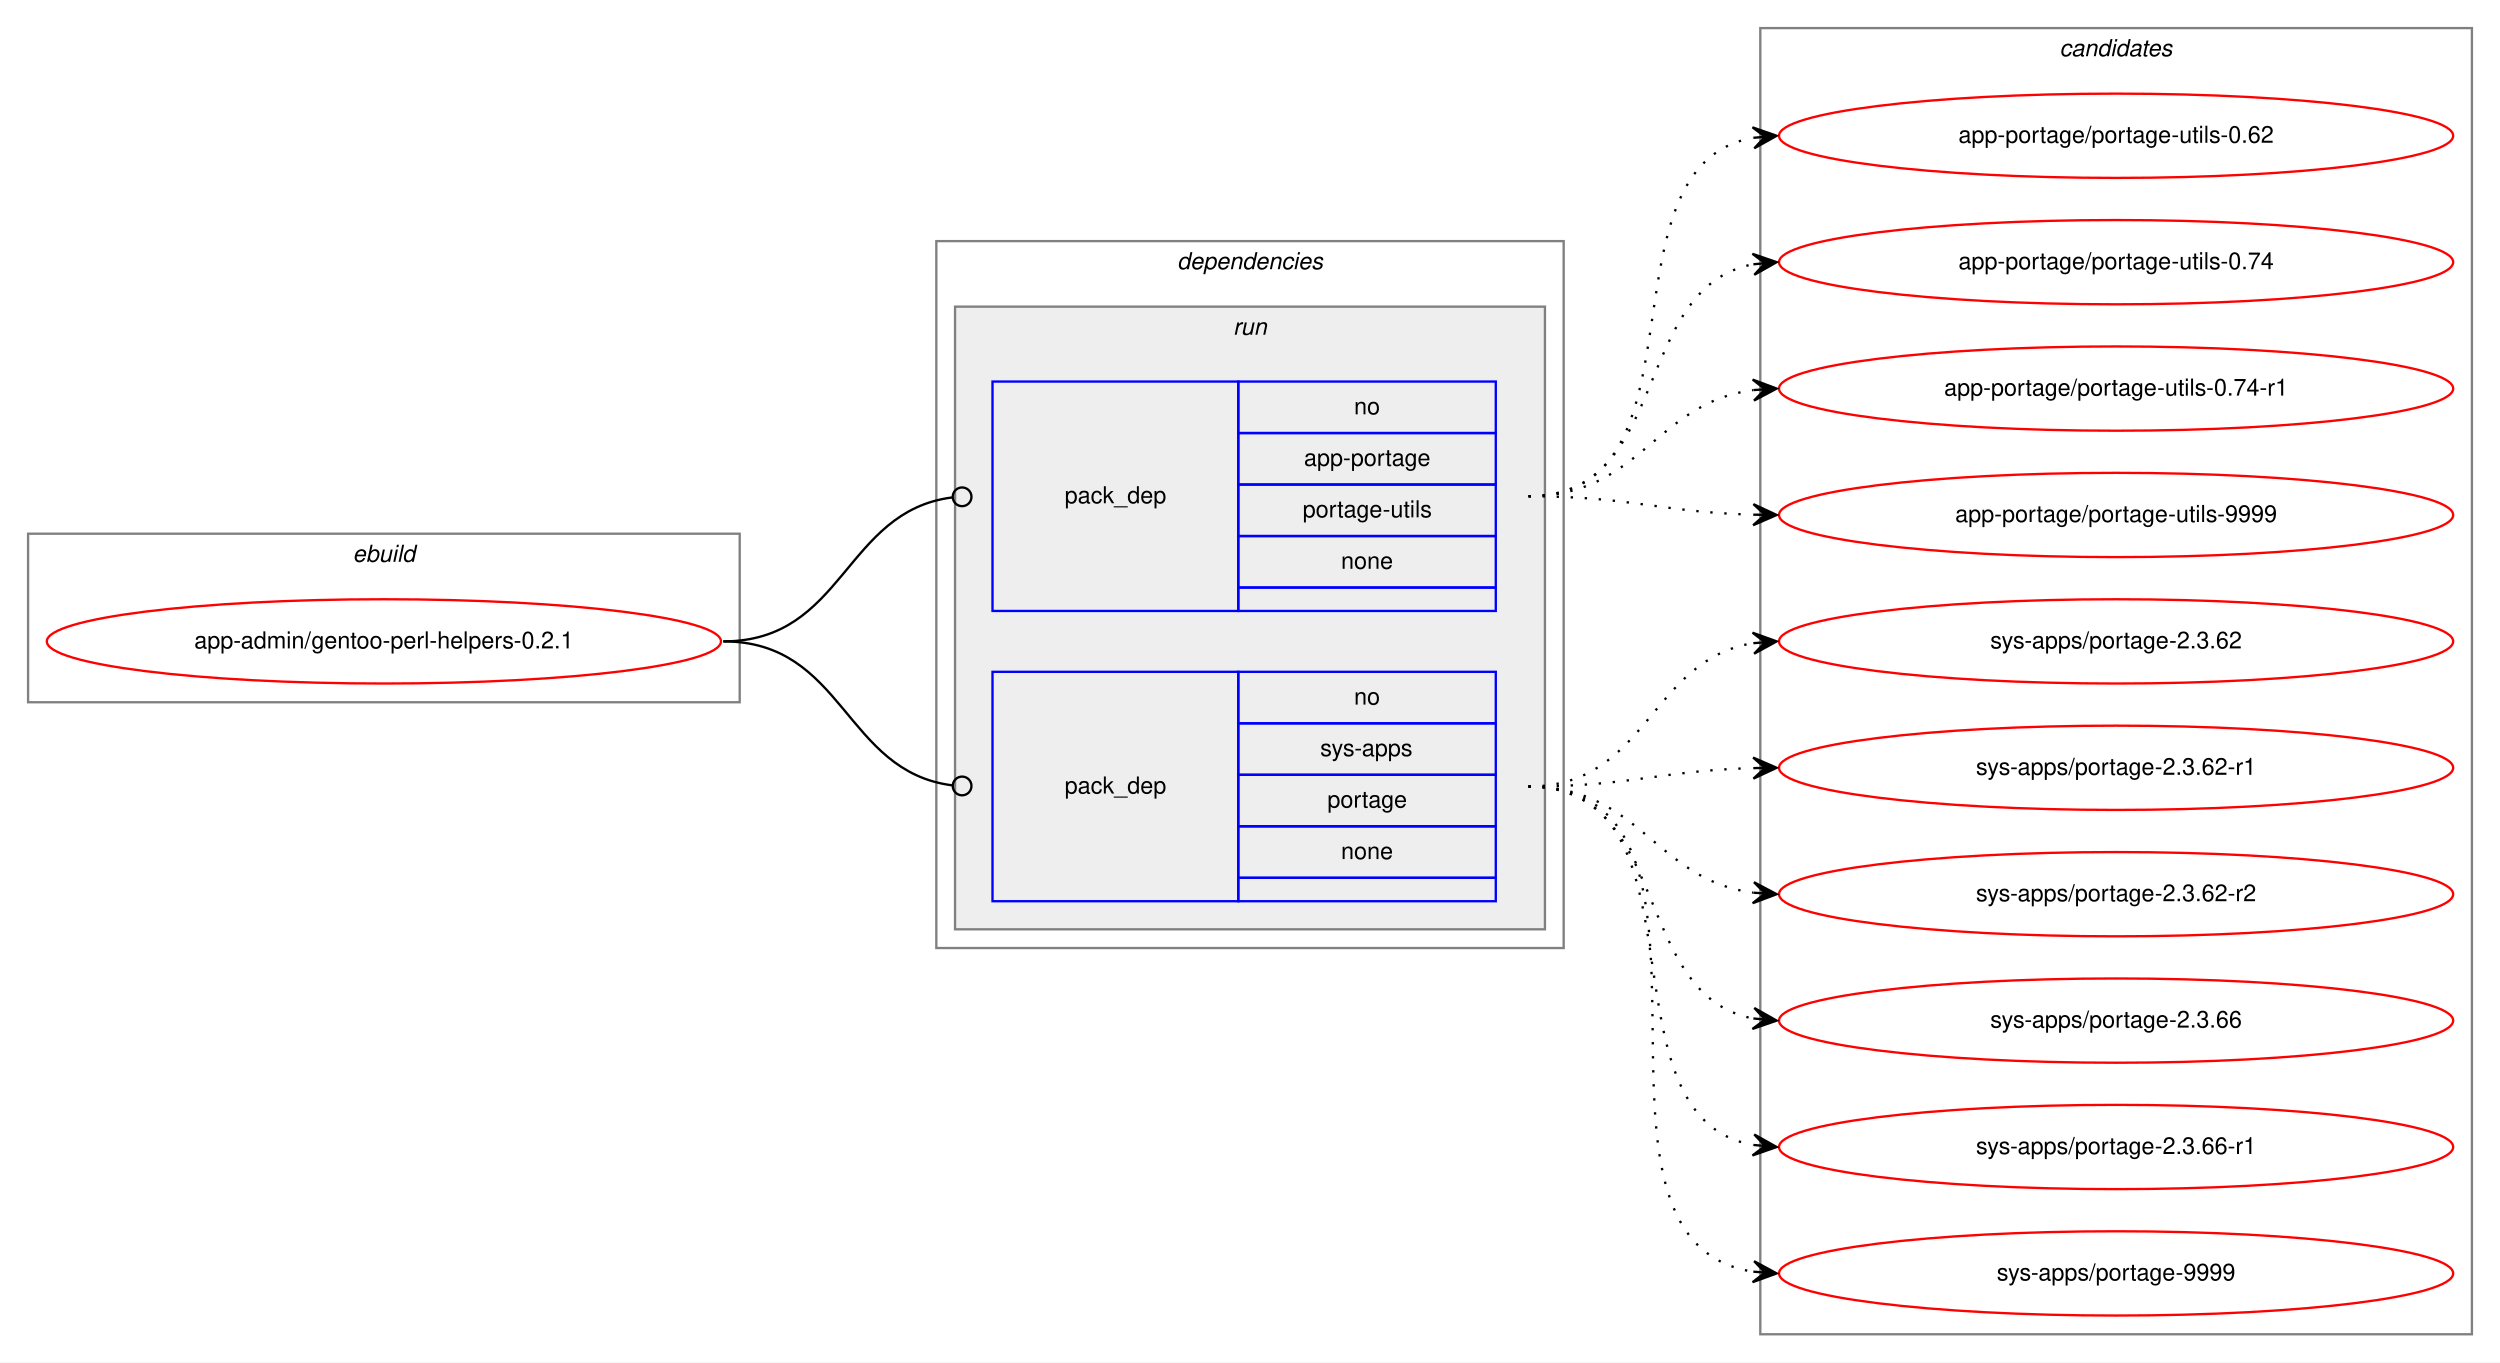
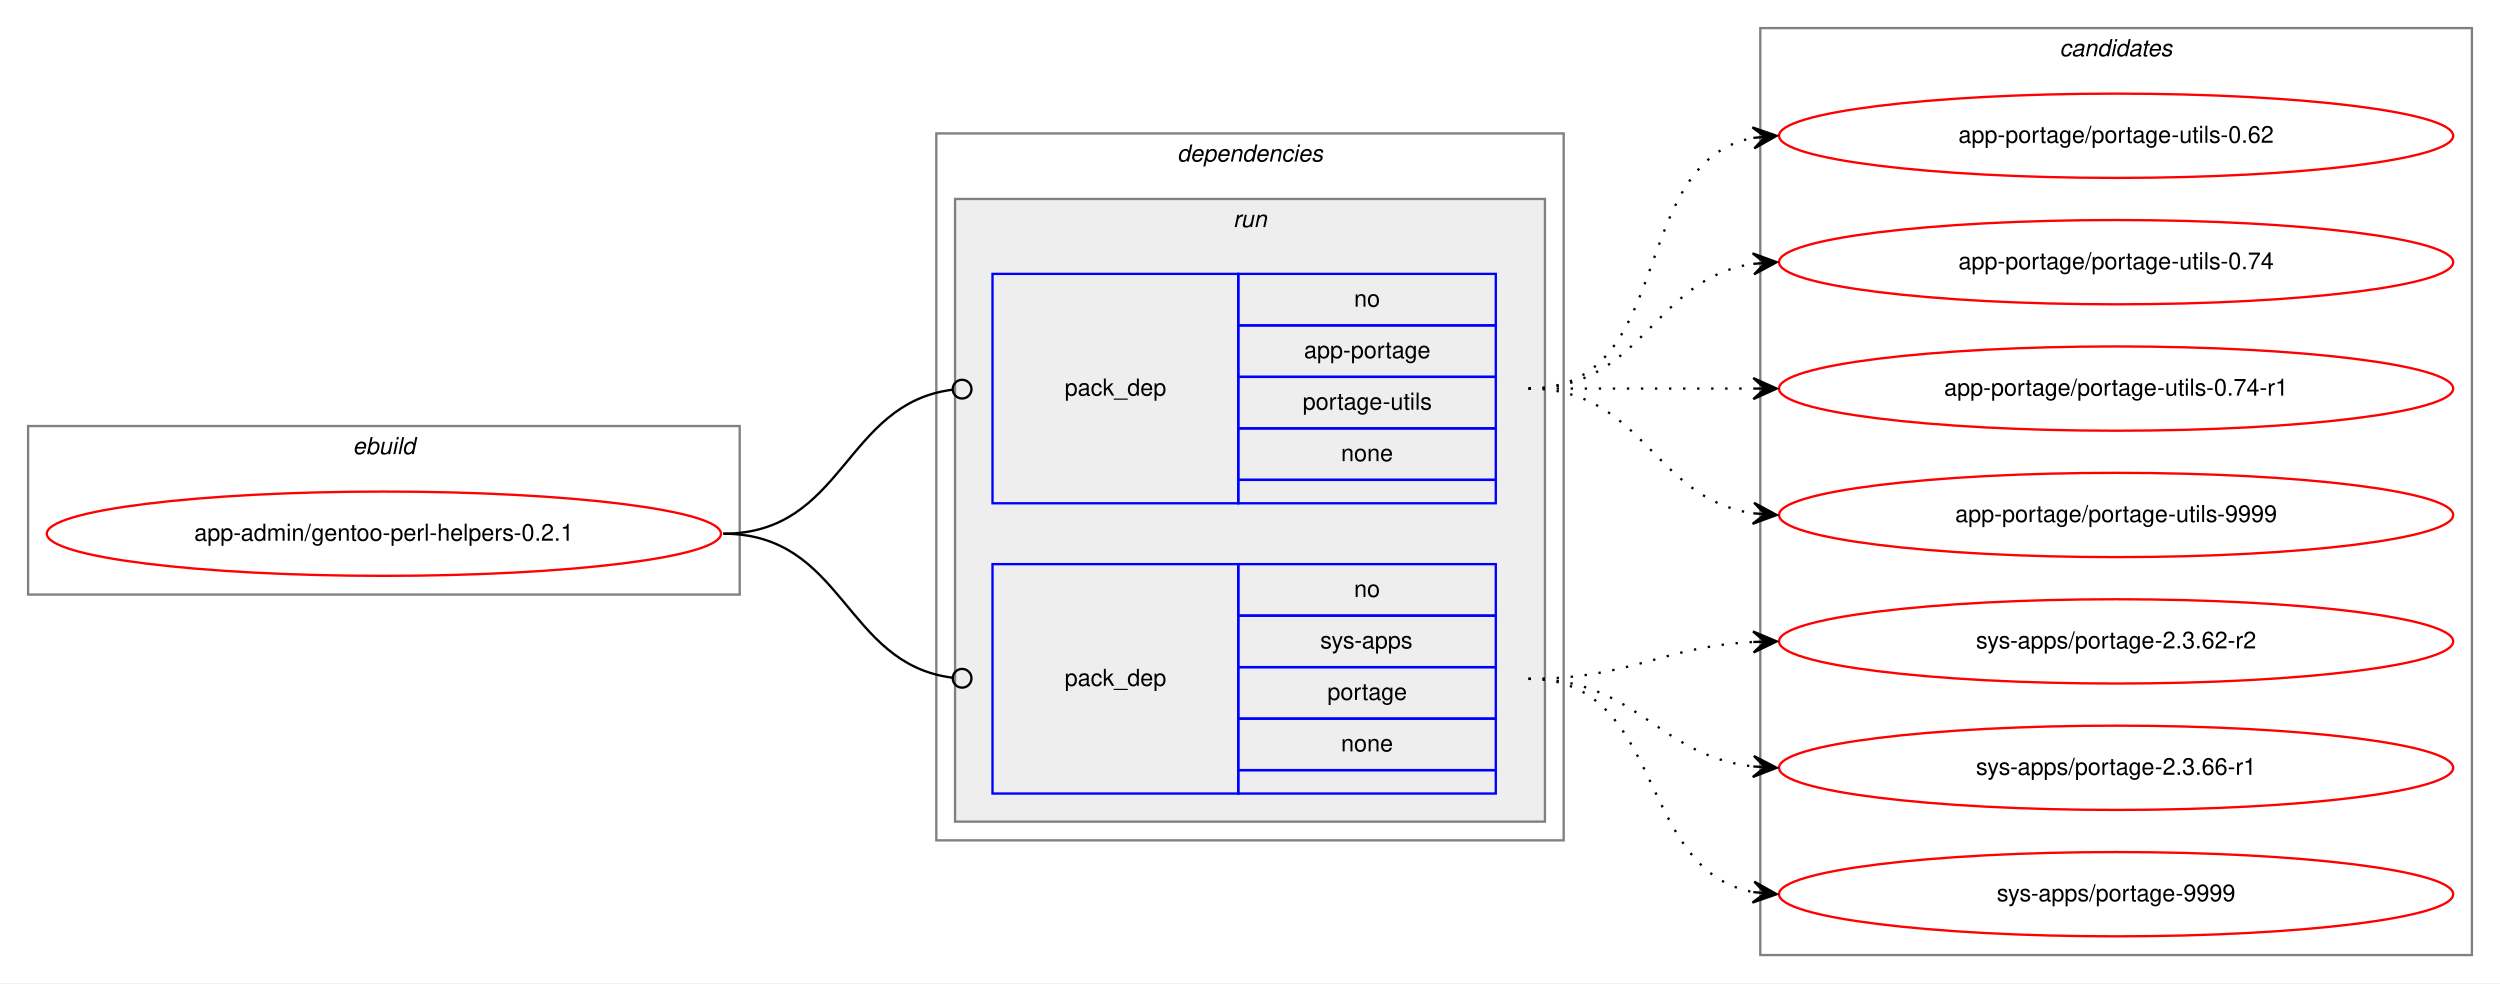
- <svg xmlns="http://www.w3.org/2000/svg" xmlns:xlink="http://www.w3.org/1999/xlink" width="1068pt" height="582pt" viewBox="0.00 0.00 1068.00 582.00">
-   <g id="graph0" class="graph" transform="scale(1 1) rotate(0) translate(4 578)">
-     <polygon fill="white" stroke="transparent" points="-4,4 -4,-578 1064,-578 1064,4 -4,4" />
+ <svg xmlns="http://www.w3.org/2000/svg" xmlns:xlink="http://www.w3.org/1999/xlink" width="1068pt" height="420pt" viewBox="0.00 0.00 1068.00 420.00">
+   <g id="graph0" class="graph" transform="scale(1 1) rotate(0) translate(4 416)">
+     <polygon fill="white" stroke="transparent" points="-4,4 -4,-416 1064,-416 1064,4 -4,4" />
    <g id="clust1" class="cluster">
-       <polygon fill="none" stroke="gray" points="8,-278 8,-350 312,-350 312,-278 8,-278" />
-       <text text-anchor="start" x="146.66" y="-338" font-family="Helvetica,sans-Serif" font-style="italic" font-size="10.00">ebuild</text>
+       <polygon fill="none" stroke="gray" points="8,-162 8,-234 312,-234 312,-162 8,-162" />
+       <text text-anchor="start" x="146.66" y="-222" font-family="Helvetica,sans-Serif" font-style="italic" font-size="10.00">ebuild</text>
    </g>
    <g id="clust2" class="cluster">
-       <polygon fill="none" stroke="gray" points="396,-173 396,-475 664,-475 664,-173 396,-173" />
-       <text text-anchor="start" x="498.88" y="-463" font-family="Helvetica,sans-Serif" font-style="italic" font-size="10.00">dependencies</text>
+       <polygon fill="none" stroke="gray" points="396,-57 396,-359 664,-359 664,-57 396,-57" />
+       <text text-anchor="start" x="498.88" y="-347" font-family="Helvetica,sans-Serif" font-style="italic" font-size="10.00">dependencies</text>
    </g>
    <g id="clust5" class="cluster">
-       <polygon fill="#eeeeee" stroke="gray" points="404,-181 404,-447 656,-447 656,-181 404,-181" />
-       <text text-anchor="start" x="522.78" y="-435" font-family="Helvetica,sans-Serif" font-style="italic" font-size="10.00">run</text>
+       <polygon fill="#eeeeee" stroke="gray" points="404,-65 404,-331 656,-331 656,-65 404,-65" />
+       <text text-anchor="start" x="522.78" y="-319" font-family="Helvetica,sans-Serif" font-style="italic" font-size="10.00">run</text>
    </g>
    <g id="clust8" class="cluster">
-       <polygon fill="none" stroke="gray" points="748,-8 748,-566 1052,-566 1052,-8 748,-8" />
-       <text text-anchor="start" x="875.82" y="-554" font-family="Helvetica,sans-Serif" font-style="italic" font-size="10.00">candidates</text>
+       <polygon fill="none" stroke="gray" points="748,-8 748,-404 1052,-404 1052,-8 748,-8" />
+       <text text-anchor="start" x="875.82" y="-392" font-family="Helvetica,sans-Serif" font-style="italic" font-size="10.00">candidates</text>
    </g>
    <g id="node1" class="node">
      <g id="a_node1">
        <a xlink:href="../app-admin/gentoo-perl-helpers-0.2.1.svg" xlink:title="app-admin/gentoo-perl-helpers-0.2.1">
-           <ellipse fill="none" stroke="red" cx="160" cy="-304" rx="144" ry="18" />
-           <text text-anchor="middle" x="160" y="-301" font-family="Helvetica,sans-Serif" font-size="10.00">app-admin/gentoo-perl-helpers-0.2.1</text>
+           <ellipse fill="none" stroke="red" cx="160" cy="-188" rx="144" ry="18" />
+           <text text-anchor="middle" x="160" y="-185" font-family="Helvetica,sans-Serif" font-size="10.00">app-admin/gentoo-perl-helpers-0.2.1</text>
        </a>
      </g>
    </g>
    <g id="node2" class="node">
-       <polygon fill="none" stroke="blue" points="420,-317 420,-415 525,-415 525,-317 420,-317" />
-       <text text-anchor="start" x="450.82" y="-363" font-family="Helvetica,sans-Serif" font-size="10.00">pack_dep</text>
-       <polygon fill="none" stroke="blue" points="525,-393 525,-415 635,-415 635,-393 525,-393" />
-       <text text-anchor="start" x="574.44" y="-401" font-family="Helvetica,sans-Serif" font-size="10.00">no</text>
-       <polygon fill="none" stroke="blue" points="525,-371 525,-393 635,-393 635,-371 525,-371" />
-       <text text-anchor="start" x="553.05" y="-379" font-family="Helvetica,sans-Serif" font-size="10.00">app-portage</text>
-       <polygon fill="none" stroke="blue" points="525,-349 525,-371 635,-371 635,-349 525,-349" />
-       <text text-anchor="start" x="552.5" y="-357" font-family="Helvetica,sans-Serif" font-size="10.00">portage-utils</text>
-       <polygon fill="none" stroke="blue" points="525,-327 525,-349 635,-349 635,-327 525,-327" />
-       <text text-anchor="start" x="568.88" y="-335" font-family="Helvetica,sans-Serif" font-size="10.00">none</text>
-       <polygon fill="none" stroke="blue" points="525,-317 525,-327 635,-327 635,-317 525,-317" />
+       <polygon fill="none" stroke="blue" points="420,-201 420,-299 525,-299 525,-201 420,-201" />
+       <text text-anchor="start" x="450.82" y="-247" font-family="Helvetica,sans-Serif" font-size="10.00">pack_dep</text>
+       <polygon fill="none" stroke="blue" points="525,-277 525,-299 635,-299 635,-277 525,-277" />
+       <text text-anchor="start" x="574.44" y="-285" font-family="Helvetica,sans-Serif" font-size="10.00">no</text>
+       <polygon fill="none" stroke="blue" points="525,-255 525,-277 635,-277 635,-255 525,-255" />
+       <text text-anchor="start" x="553.05" y="-263" font-family="Helvetica,sans-Serif" font-size="10.00">app-portage</text>
+       <polygon fill="none" stroke="blue" points="525,-233 525,-255 635,-255 635,-233 525,-233" />
+       <text text-anchor="start" x="552.5" y="-241" font-family="Helvetica,sans-Serif" font-size="10.00">portage-utils</text>
+       <polygon fill="none" stroke="blue" points="525,-211 525,-233 635,-233 635,-211 525,-211" />
+       <text text-anchor="start" x="568.88" y="-219" font-family="Helvetica,sans-Serif" font-size="10.00">none</text>
+       <polygon fill="none" stroke="blue" points="525,-201 525,-211 635,-211 635,-201 525,-201" />
    </g>
    <g id="edge1" class="edge">
-       <path fill="none" stroke="black" d="M305,-304C356.7,-304 356.59,-359.63 402.83,-365.5" />
-       <ellipse fill="none" stroke="black" cx="407.01" cy="-365.76" rx="4" ry="4" />
+       <path fill="none" stroke="black" d="M305,-188C356.7,-188 356.59,-243.63 402.83,-249.5" />
+       <ellipse fill="none" stroke="black" cx="407.01" cy="-249.76" rx="4" ry="4" />
    </g>
    <g id="node3" class="node">
-       <polygon fill="none" stroke="blue" points="420,-193 420,-291 525,-291 525,-193 420,-193" />
-       <text text-anchor="start" x="450.82" y="-239" font-family="Helvetica,sans-Serif" font-size="10.00">pack_dep</text>
-       <polygon fill="none" stroke="blue" points="525,-269 525,-291 635,-291 635,-269 525,-269" />
-       <text text-anchor="start" x="574.44" y="-277" font-family="Helvetica,sans-Serif" font-size="10.00">no</text>
-       <polygon fill="none" stroke="blue" points="525,-247 525,-269 635,-269 635,-247 525,-247" />
-       <text text-anchor="start" x="560" y="-255" font-family="Helvetica,sans-Serif" font-size="10.00">sys-apps</text>
-       <polygon fill="none" stroke="blue" points="525,-225 525,-247 635,-247 635,-225 525,-225" />
-       <text text-anchor="start" x="563.05" y="-233" font-family="Helvetica,sans-Serif" font-size="10.00">portage</text>
-       <polygon fill="none" stroke="blue" points="525,-203 525,-225 635,-225 635,-203 525,-203" />
-       <text text-anchor="start" x="568.88" y="-211" font-family="Helvetica,sans-Serif" font-size="10.00">none</text>
-       <polygon fill="none" stroke="blue" points="525,-193 525,-203 635,-203 635,-193 525,-193" />
+       <polygon fill="none" stroke="blue" points="420,-77 420,-175 525,-175 525,-77 420,-77" />
+       <text text-anchor="start" x="450.82" y="-123" font-family="Helvetica,sans-Serif" font-size="10.00">pack_dep</text>
+       <polygon fill="none" stroke="blue" points="525,-153 525,-175 635,-175 635,-153 525,-153" />
+       <text text-anchor="start" x="574.44" y="-161" font-family="Helvetica,sans-Serif" font-size="10.00">no</text>
+       <polygon fill="none" stroke="blue" points="525,-131 525,-153 635,-153 635,-131 525,-131" />
+       <text text-anchor="start" x="560" y="-139" font-family="Helvetica,sans-Serif" font-size="10.00">sys-apps</text>
+       <polygon fill="none" stroke="blue" points="525,-109 525,-131 635,-131 635,-109 525,-109" />
+       <text text-anchor="start" x="563.05" y="-117" font-family="Helvetica,sans-Serif" font-size="10.00">portage</text>
+       <polygon fill="none" stroke="blue" points="525,-87 525,-109 635,-109 635,-87 525,-87" />
+       <text text-anchor="start" x="568.88" y="-95" font-family="Helvetica,sans-Serif" font-size="10.00">none</text>
+       <polygon fill="none" stroke="blue" points="525,-77 525,-87 635,-87 635,-77 525,-77" />
    </g>
    <g id="edge2" class="edge">
-       <path fill="none" stroke="black" d="M305,-304C356.7,-304 356.59,-248.37 402.83,-242.5" />
-       <ellipse fill="none" stroke="black" cx="407.01" cy="-242.24" rx="4" ry="4" />
+       <path fill="none" stroke="black" d="M305,-188C356.7,-188 356.59,-132.37 402.83,-126.5" />
+       <ellipse fill="none" stroke="black" cx="407.01" cy="-126.24" rx="4" ry="4" />
    </g>
    <g id="node4" class="node">
      <g id="a_node4">
        <a xlink:href="../app-portage/portage-utils-0.62.svg" xlink:title="app-portage/portage-utils-0.62">
-           <ellipse fill="none" stroke="red" cx="900" cy="-520" rx="144" ry="18" />
-           <text text-anchor="middle" x="900" y="-517" font-family="Helvetica,sans-Serif" font-size="10.00">app-portage/portage-utils-0.62</text>
+           <ellipse fill="none" stroke="red" cx="900" cy="-358" rx="144" ry="18" />
+           <text text-anchor="middle" x="900" y="-355" font-family="Helvetica,sans-Serif" font-size="10.00">app-portage/portage-utils-0.62</text>
        </a>
      </g>
    </g>
    <g id="edge3" class="edge">
-       <path fill="none" stroke="black" stroke-dasharray="1,5" d="M649,-366C728.36,-366 677.03,-506.47 744.64,-519.1" />
-       <polygon fill="black" stroke="black" points="755,-520 744.65,-523.61 750.02,-519.56 745.04,-519.13 745.04,-519.13 745.04,-519.13 750.02,-519.56 745.43,-514.65 755,-520 755,-520" />
+       <path fill="none" stroke="black" stroke-dasharray="1,5" d="M649,-250C712.58,-250 690.58,-346.51 744.79,-357.07" />
+       <polygon fill="black" stroke="black" points="755,-358 744.63,-361.57 750.02,-357.54 745.04,-357.09 745.04,-357.09 745.04,-357.09 750.02,-357.54 745.45,-352.61 755,-358 755,-358" />
    </g>
    <g id="node5" class="node">
      <g id="a_node5">
        <a xlink:href="../app-portage/portage-utils-0.74.svg" xlink:title="app-portage/portage-utils-0.74">
-           <ellipse fill="none" stroke="red" cx="900" cy="-466" rx="144" ry="18" />
-           <text text-anchor="middle" x="900" y="-463" font-family="Helvetica,sans-Serif" font-size="10.00">app-portage/portage-utils-0.74</text>
+           <ellipse fill="none" stroke="red" cx="900" cy="-304" rx="144" ry="18" />
+           <text text-anchor="middle" x="900" y="-301" font-family="Helvetica,sans-Serif" font-size="10.00">app-portage/portage-utils-0.74</text>
        </a>
      </g>
    </g>
    <g id="edge4" class="edge">
-       <path fill="none" stroke="black" stroke-dasharray="1,5" d="M649,-366C710.1,-366 692.62,-454.99 744.81,-465.07" />
-       <polygon fill="black" stroke="black" points="755,-466 744.63,-469.58 750.02,-465.55 745.04,-465.09 745.04,-465.09 745.04,-465.09 750.02,-465.55 745.45,-460.61 755,-466 755,-466" />
+       <path fill="none" stroke="black" stroke-dasharray="1,5" d="M649,-250C698.26,-250 701.85,-296.87 744.86,-303.28" />
+       <polygon fill="black" stroke="black" points="755,-304 744.71,-307.78 750.01,-303.64 745.03,-303.29 745.03,-303.29 745.03,-303.29 750.01,-303.64 745.35,-298.8 755,-304 755,-304" />
    </g>
    <g id="node6" class="node">
      <g id="a_node6">
        <a xlink:href="../app-portage/portage-utils-0.74-r1.svg" xlink:title="app-portage/portage-utils-0.74-r1">
-           <ellipse fill="none" stroke="red" cx="900" cy="-412" rx="144" ry="18" />
-           <text text-anchor="middle" x="900" y="-409" font-family="Helvetica,sans-Serif" font-size="10.00">app-portage/portage-utils-0.74-r1</text>
+           <ellipse fill="none" stroke="red" cx="900" cy="-250" rx="144" ry="18" />
+           <text text-anchor="middle" x="900" y="-247" font-family="Helvetica,sans-Serif" font-size="10.00">app-portage/portage-utils-0.74-r1</text>
        </a>
      </g>
    </g>
    <g id="edge5" class="edge">
-       <path fill="none" stroke="black" stroke-dasharray="1,5" d="M649,-366C696.74,-366 702.94,-405.76 744.85,-411.35" />
-       <polygon fill="black" stroke="black" points="755,-412 744.73,-415.85 750.01,-411.68 745.02,-411.36 745.02,-411.36 745.02,-411.36 750.01,-411.68 745.31,-406.87 755,-412 755,-412" />
+       <path fill="none" stroke="black" stroke-dasharray="1,5" d="M649,-250C692.43,-250 705.83,-250 744.57,-250" />
+       <polygon fill="black" stroke="black" points="755,-250 745,-254.5 750,-250 745,-250 745,-250 745,-250 750,-250 745,-245.5 755,-250 755,-250" />
    </g>
    <g id="node7" class="node">
      <g id="a_node7">
        <a xlink:href="../app-portage/portage-utils-9999.svg" xlink:title="app-portage/portage-utils-9999">
-           <ellipse fill="none" stroke="red" cx="900" cy="-358" rx="144" ry="18" />
-           <text text-anchor="middle" x="900" y="-355" font-family="Helvetica,sans-Serif" font-size="10.00">app-portage/portage-utils-9999</text>
+           <ellipse fill="none" stroke="red" cx="900" cy="-196" rx="144" ry="18" />
+           <text text-anchor="middle" x="900" y="-193" font-family="Helvetica,sans-Serif" font-size="10.00">app-portage/portage-utils-9999</text>
        </a>
      </g>
    </g>
    <g id="edge6" class="edge">
-       <path fill="none" stroke="black" stroke-dasharray="1,5" d="M649,-366C692.55,-366 705.74,-359.2 744.55,-358.14" />
-       <polygon fill="black" stroke="black" points="755,-358 745.06,-362.63 750,-358.07 745,-358.13 745,-358.13 745,-358.13 750,-358.07 744.94,-353.63 755,-358 755,-358" />
+       <path fill="none" stroke="black" stroke-dasharray="1,5" d="M649,-250C698.26,-250 701.85,-203.13 744.86,-196.72" />
+       <polygon fill="black" stroke="black" points="755,-196 745.35,-201.2 750.01,-196.36 745.03,-196.71 745.03,-196.71 745.03,-196.71 750.01,-196.36 744.71,-192.22 755,-196 755,-196" />
    </g>
    <g id="node8" class="node">
      <g id="a_node8">
-         <a xlink:href="../sys-apps/portage-2.3.62.svg" xlink:title="sys-apps/portage-2.3.62">
-           <ellipse fill="none" stroke="red" cx="900" cy="-304" rx="144" ry="18" />
-           <text text-anchor="middle" x="900" y="-301" font-family="Helvetica,sans-Serif" font-size="10.00">sys-apps/portage-2.3.62</text>
+         <a xlink:href="../sys-apps/portage-2.3.62-r2.svg" xlink:title="sys-apps/portage-2.3.62-r2">
+           <ellipse fill="none" stroke="red" cx="900" cy="-142" rx="144" ry="18" />
+           <text text-anchor="middle" x="900" y="-139" font-family="Helvetica,sans-Serif" font-size="10.00">sys-apps/portage-2.3.62-r2</text>
        </a>
      </g>
    </g>
    <g id="edge7" class="edge">
-       <path fill="none" stroke="black" stroke-dasharray="1,5" d="M649,-242C699.95,-242 700.59,-296.04 744.86,-303.22" />
-       <polygon fill="black" stroke="black" points="755,-304 744.68,-307.72 750.01,-303.61 745.03,-303.23 745.03,-303.23 745.03,-303.23 750.01,-303.61 745.38,-298.74 755,-304 755,-304" />
+       <path fill="none" stroke="black" stroke-dasharray="1,5" d="M649,-126C693.11,-126 705.56,-139.71 744.97,-141.75" />
+       <polygon fill="black" stroke="black" points="755,-142 744.89,-146.25 750,-141.87 745,-141.75 745,-141.75 745,-141.75 750,-141.87 745.12,-137.25 755,-142 755,-142" />
    </g>
    <g id="node9" class="node">
      <g id="a_node9">
-         <a xlink:href="../sys-apps/portage-2.3.62-r1.svg" xlink:title="sys-apps/portage-2.3.62-r1">
-           <ellipse fill="none" stroke="red" cx="900" cy="-250" rx="144" ry="18" />
-           <text text-anchor="middle" x="900" y="-247" font-family="Helvetica,sans-Serif" font-size="10.00">sys-apps/portage-2.3.62-r1</text>
-         </a>
-       </g>
-     </g>
-     <g id="edge8" class="edge">
-       <path fill="none" stroke="black" stroke-dasharray="1,5" d="M649,-242C692.55,-242 705.74,-248.8 744.55,-249.86" />
-       <polygon fill="black" stroke="black" points="755,-250 744.94,-254.37 750,-249.93 745,-249.87 745,-249.87 745,-249.87 750,-249.93 745.06,-245.37 755,-250 755,-250" />
-     </g>
-     <g id="node10" class="node">
-       <g id="a_node10">
-         <a xlink:href="../sys-apps/portage-2.3.62-r2.svg" xlink:title="sys-apps/portage-2.3.62-r2">
-           <ellipse fill="none" stroke="red" cx="900" cy="-196" rx="144" ry="18" />
-           <text text-anchor="middle" x="900" y="-193" font-family="Helvetica,sans-Serif" font-size="10.00">sys-apps/portage-2.3.62-r2</text>
-         </a>
-       </g>
-     </g>
-     <g id="edge9" class="edge">
-       <path fill="none" stroke="black" stroke-dasharray="1,5" d="M649,-242C696.74,-242 702.94,-202.24 744.85,-196.65" />
-       <polygon fill="black" stroke="black" points="755,-196 745.31,-201.13 750.01,-196.32 745.02,-196.64 745.02,-196.64 745.02,-196.64 750.01,-196.32 744.73,-192.15 755,-196 755,-196" />
-     </g>
-     <g id="node11" class="node">
-       <g id="a_node11">
-         <a xlink:href="../sys-apps/portage-2.3.66.svg" xlink:title="sys-apps/portage-2.3.66">
-           <ellipse fill="none" stroke="red" cx="900" cy="-142" rx="144" ry="18" />
-           <text text-anchor="middle" x="900" y="-139" font-family="Helvetica,sans-Serif" font-size="10.00">sys-apps/portage-2.3.66</text>
-         </a>
-       </g>
-     </g>
-     <g id="edge10" class="edge">
-       <path fill="none" stroke="black" stroke-dasharray="1,5" d="M649,-242C710.1,-242 692.62,-153.01 744.81,-142.93" />
-       <polygon fill="black" stroke="black" points="755,-142 745.45,-147.39 750.02,-142.45 745.04,-142.91 745.04,-142.91 745.04,-142.91 750.02,-142.45 744.63,-138.42 755,-142 755,-142" />
-     </g>
-     <g id="node12" class="node">
-       <g id="a_node12">
        <a xlink:href="../sys-apps/portage-2.3.66-r1.svg" xlink:title="sys-apps/portage-2.3.66-r1">
          <ellipse fill="none" stroke="red" cx="900" cy="-88" rx="144" ry="18" />
          <text text-anchor="middle" x="900" y="-85" font-family="Helvetica,sans-Serif" font-size="10.00">sys-apps/portage-2.3.66-r1</text>
        </a>
      </g>
    </g>
-     <g id="edge11" class="edge">
-       <path fill="none" stroke="black" stroke-dasharray="1,5" d="M649,-242C728.36,-242 677.03,-101.53 744.64,-88.9" />
-       <polygon fill="black" stroke="black" points="755,-88 745.43,-93.35 750.02,-88.44 745.04,-88.87 745.04,-88.87 745.04,-88.87 750.02,-88.44 744.65,-84.39 755,-88 755,-88" />
+     <g id="edge8" class="edge">
+       <path fill="none" stroke="black" stroke-dasharray="1,5" d="M649,-126C695.43,-126 703.87,-93.29 744.81,-88.57" />
+       <polygon fill="black" stroke="black" points="755,-88 745.27,-93.05 750.01,-88.28 745.02,-88.56 745.02,-88.56 745.02,-88.56 750.01,-88.28 744.77,-84.06 755,-88 755,-88" />
    </g>
-     <g id="node13" class="node">
-       <g id="a_node13">
+     <g id="node10" class="node">
+       <g id="a_node10">
        <a xlink:href="../sys-apps/portage-9999.svg" xlink:title="sys-apps/portage-9999">
          <ellipse fill="none" stroke="red" cx="900" cy="-34" rx="144" ry="18" />
          <text text-anchor="middle" x="900" y="-31" font-family="Helvetica,sans-Serif" font-size="10.00">sys-apps/portage-9999</text>
        </a>
      </g>
    </g>
-     <g id="edge12" class="edge">
-       <path fill="none" stroke="black" stroke-dasharray="1,5" d="M649,-242C749.11,-242 658.13,-48.37 744.8,-34.75" />
-       <polygon fill="black" stroke="black" points="755,-34 745.36,-39.22 750.01,-34.37 745.03,-34.74 745.03,-34.74 745.03,-34.74 750.01,-34.37 744.7,-30.25 755,-34 755,-34" />
+     <g id="edge9" class="edge">
+       <path fill="none" stroke="black" stroke-dasharray="1,5" d="M649,-126C707.73,-126 694.54,-44.47 744.84,-34.91" />
+       <polygon fill="black" stroke="black" points="755,-34 745.44,-39.37 750.02,-34.45 745.04,-34.89 745.04,-34.89 745.04,-34.89 750.02,-34.45 744.64,-30.41 755,-34 755,-34" />
    </g>
  </g>
</svg>
